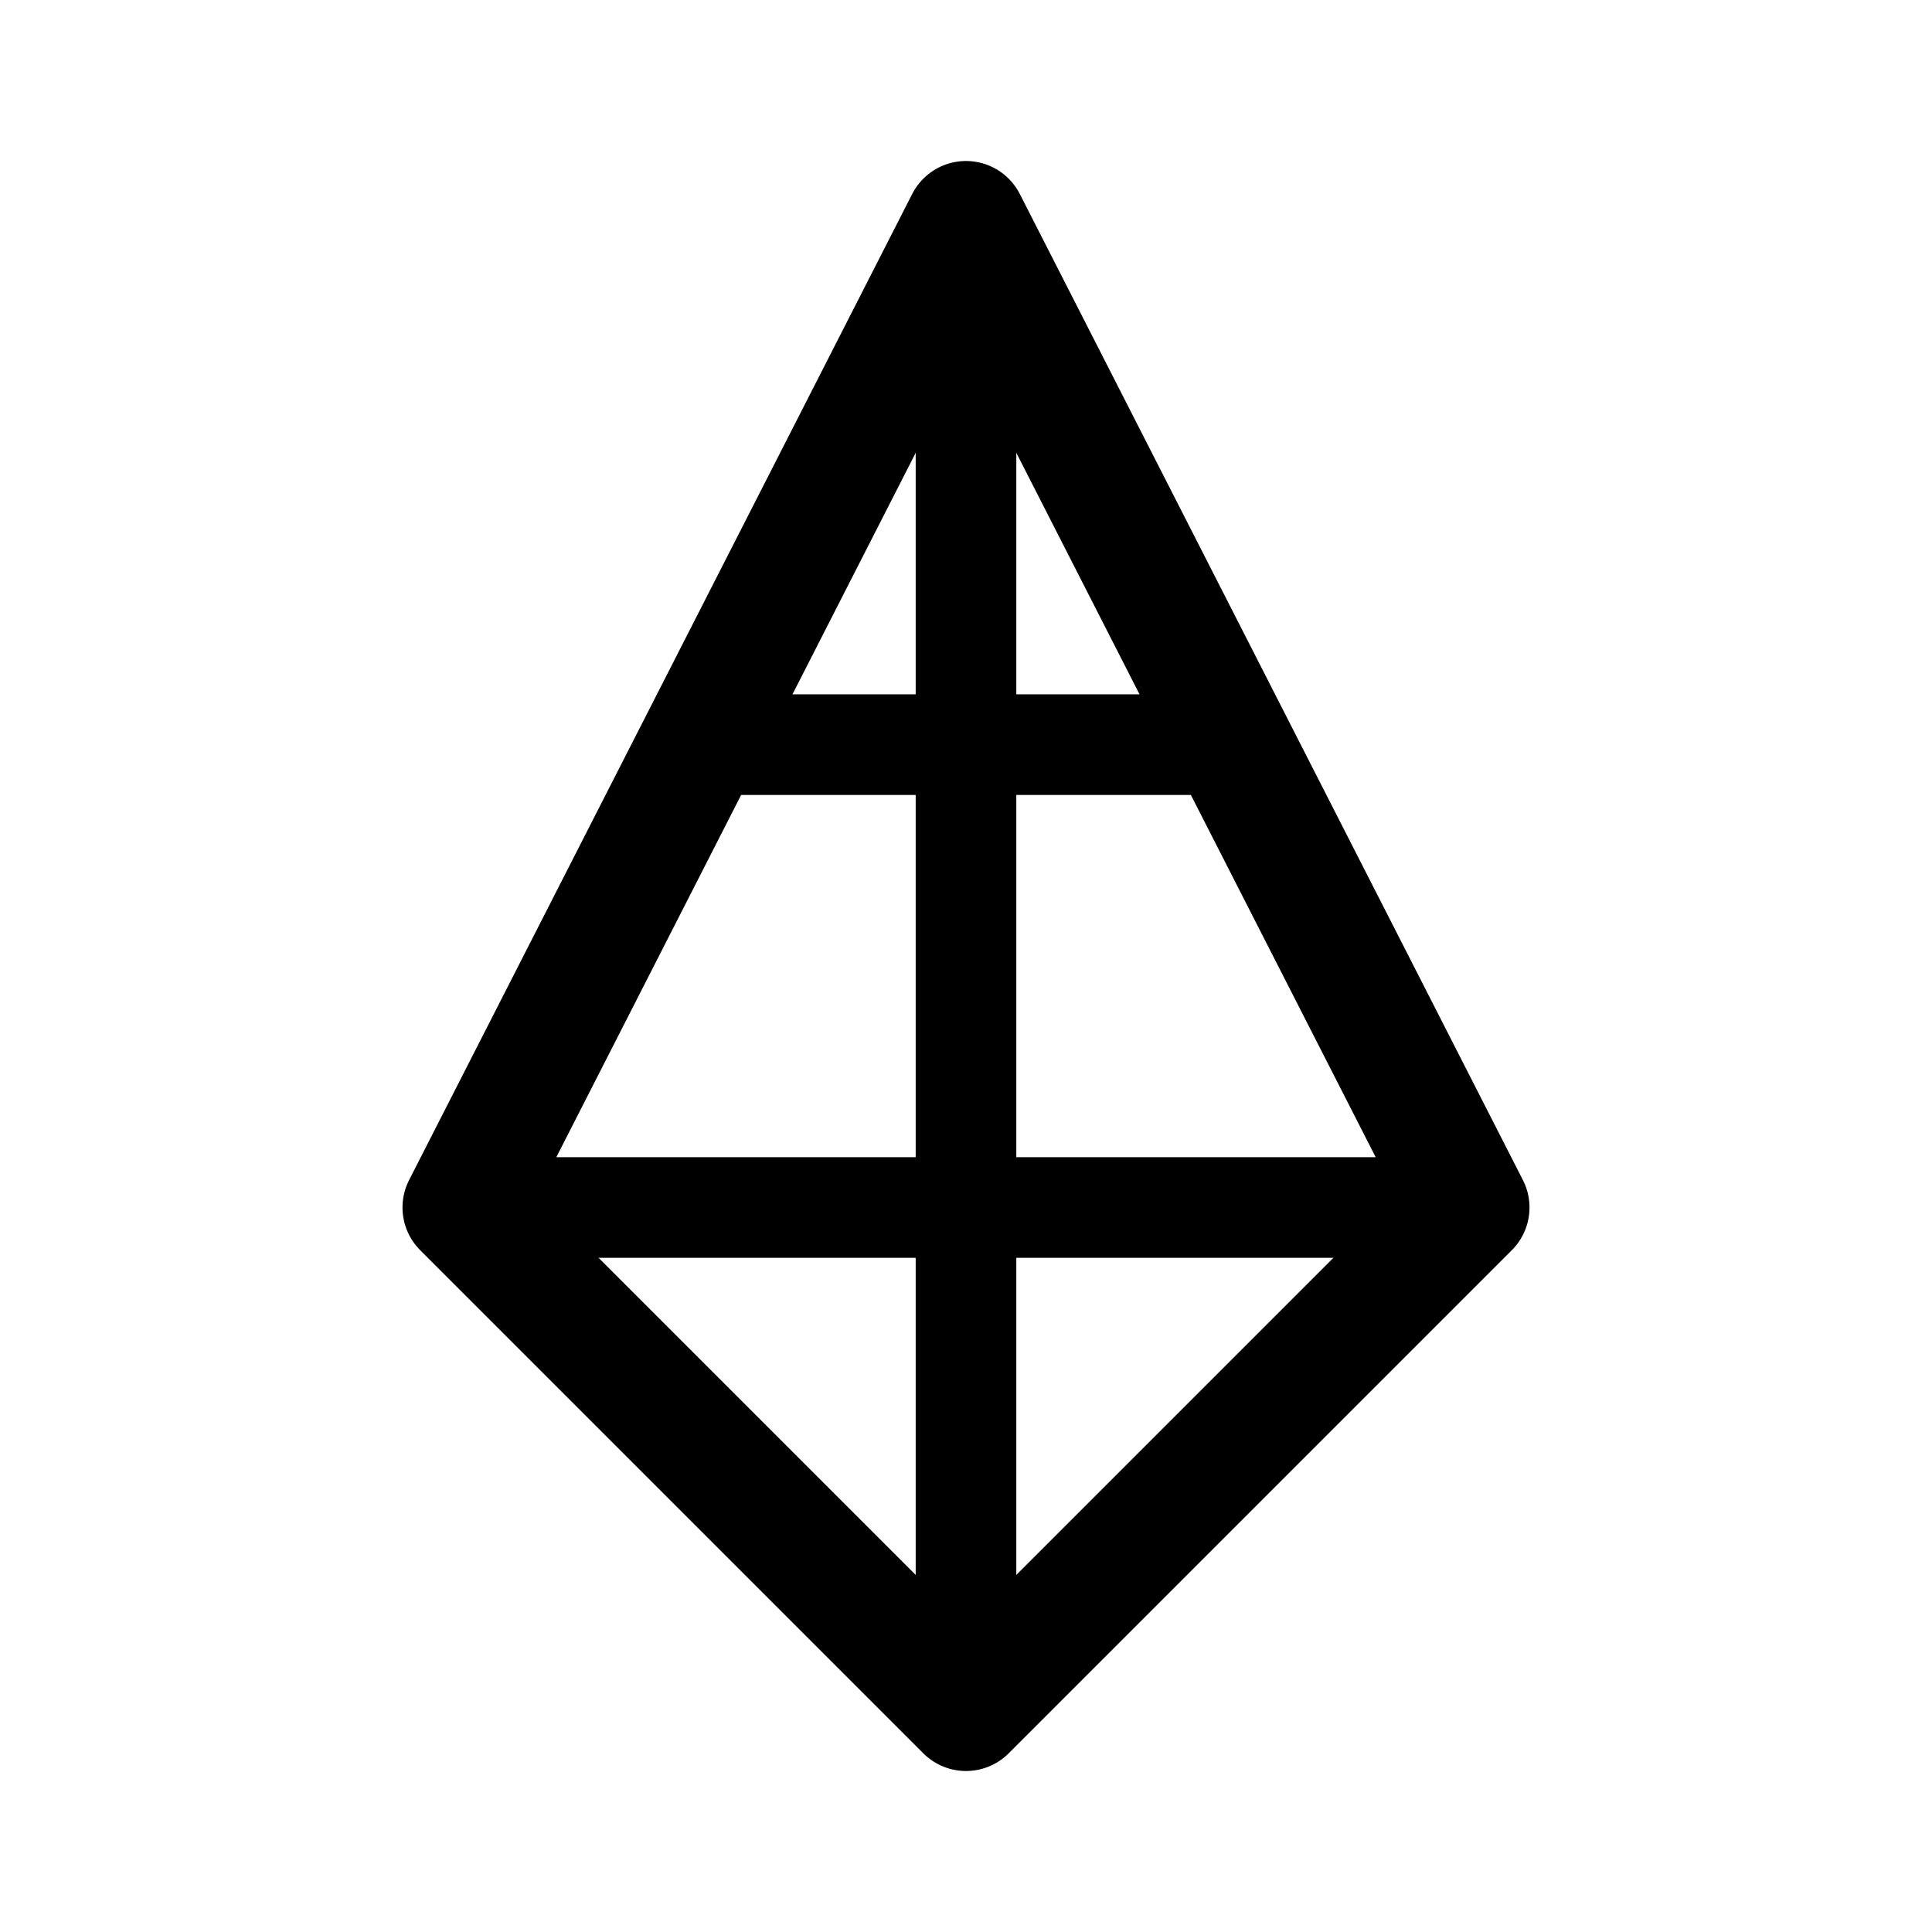
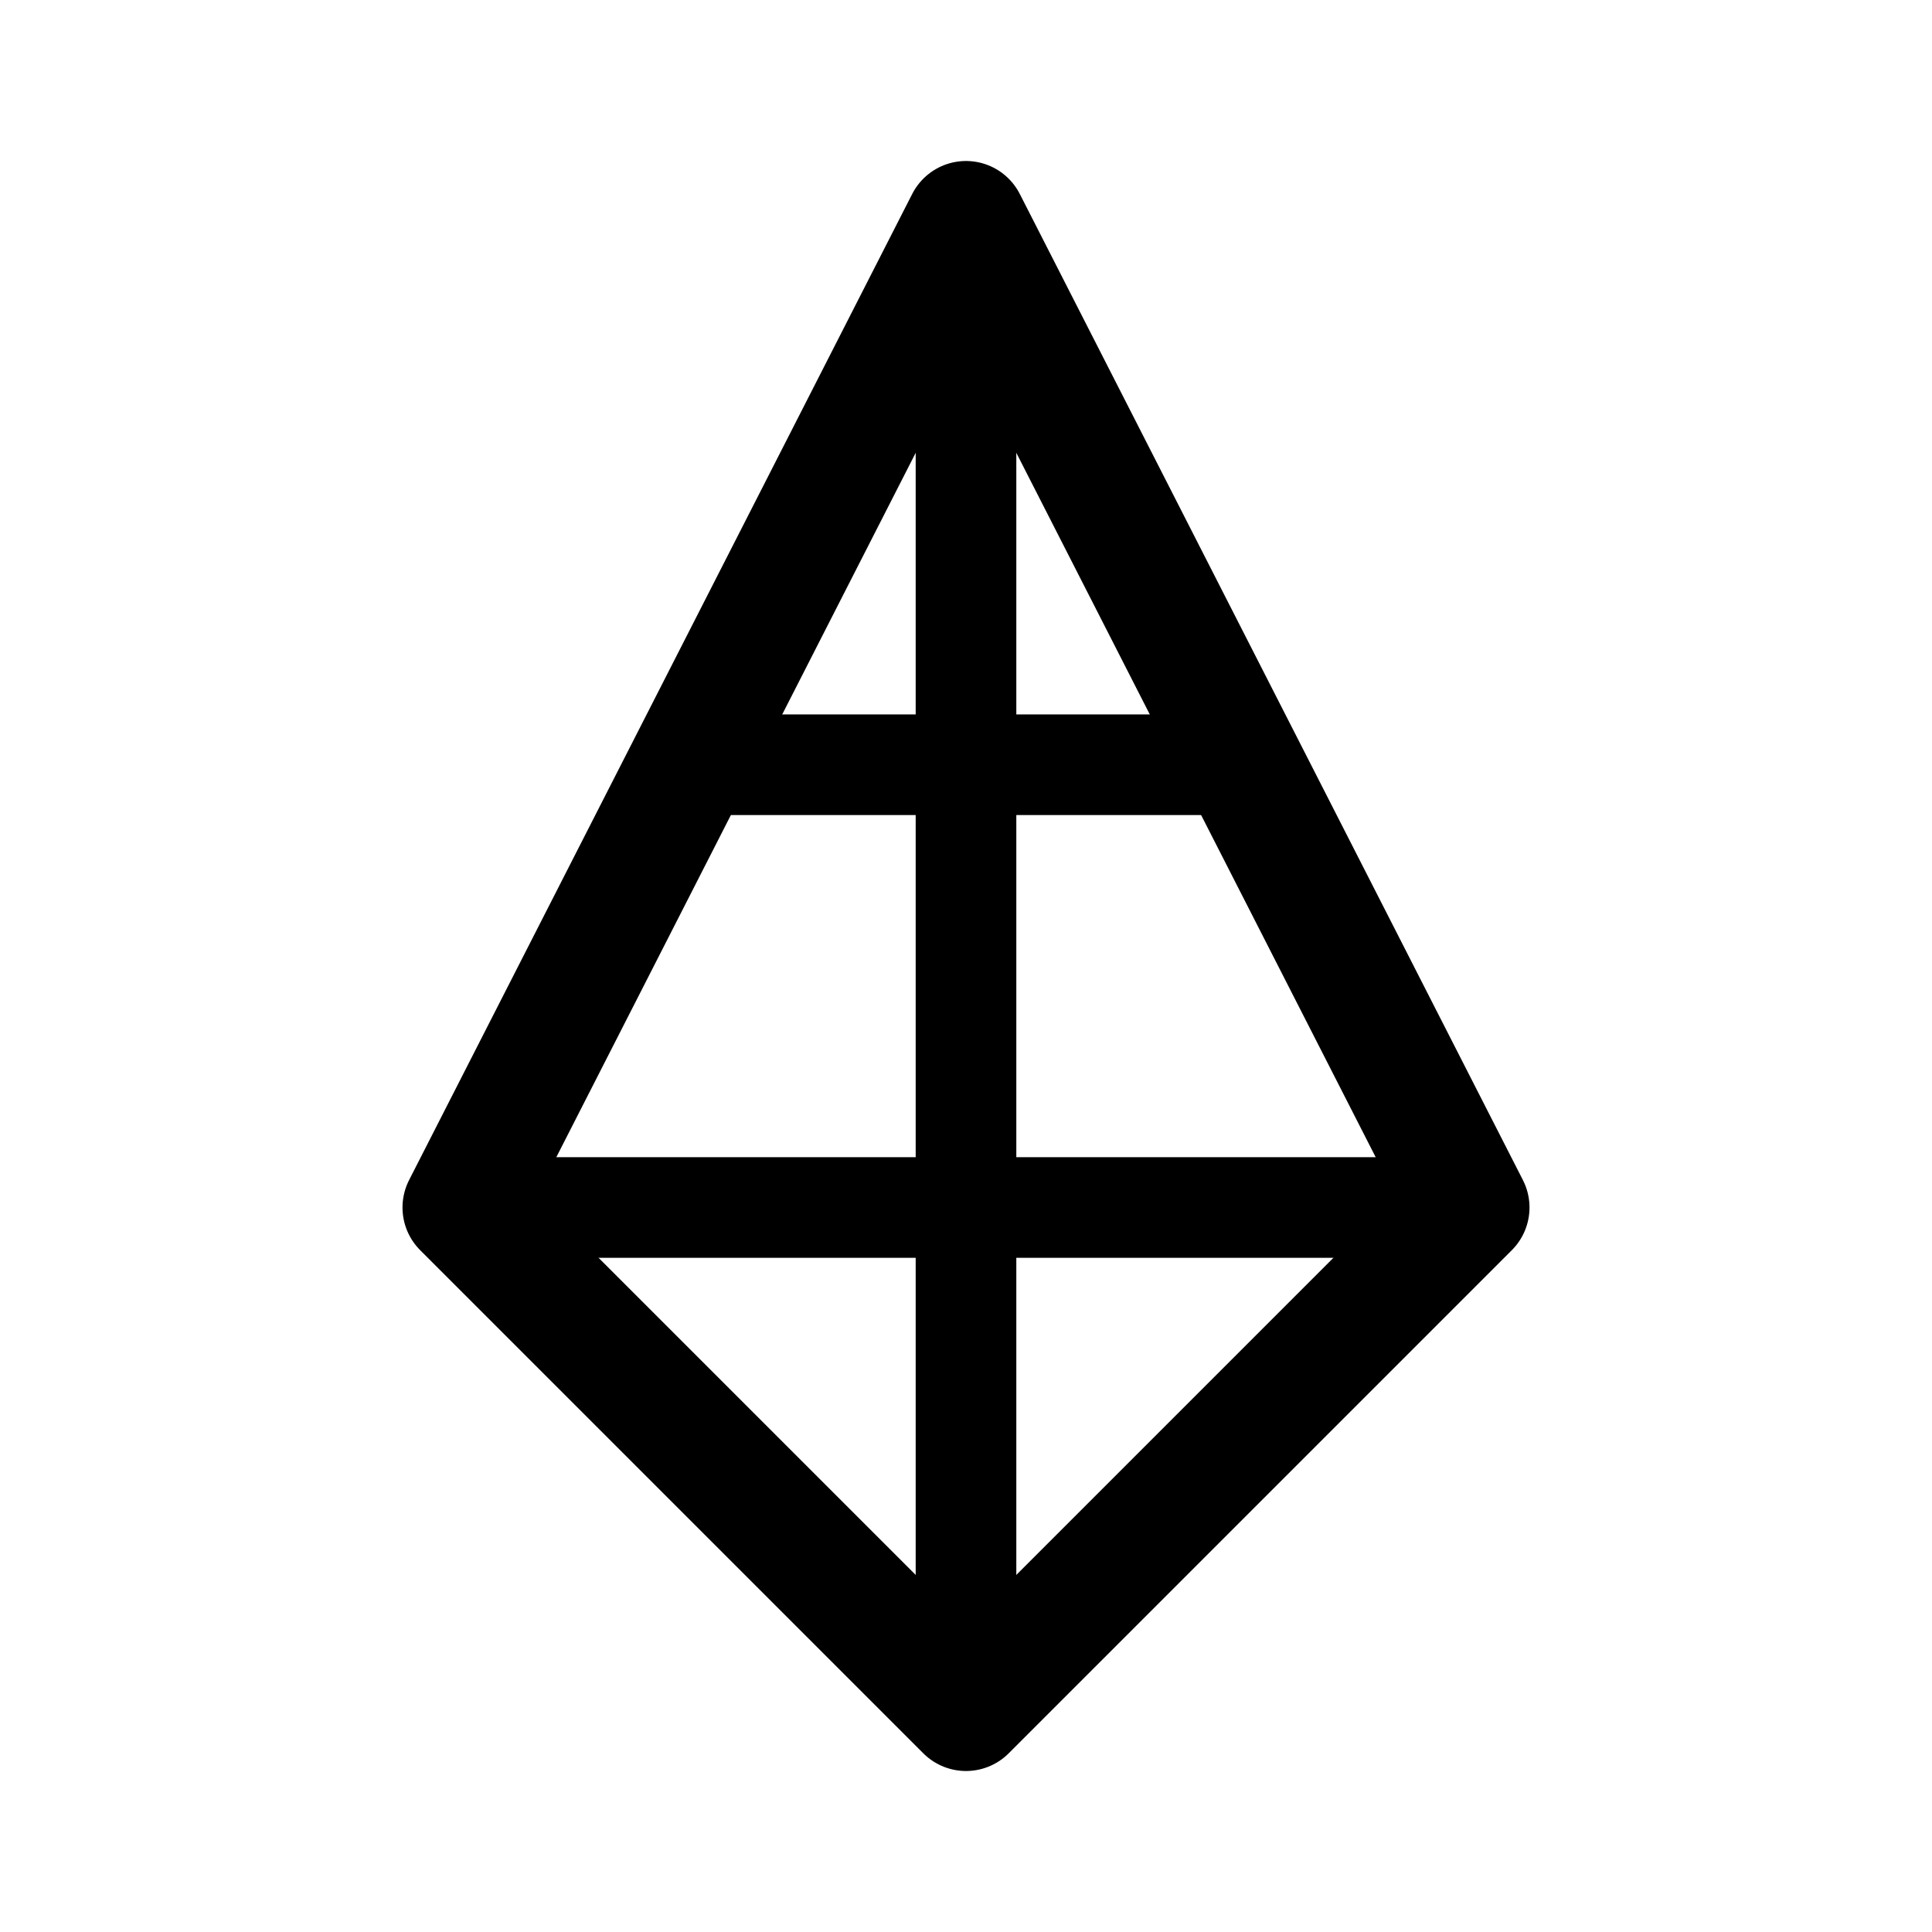
<svg xmlns="http://www.w3.org/2000/svg" width="192" height="192" viewBox="0 0 192 192" fill="none">
-   <path d="M46 120h100M72 74h48M96 22v148" stroke="#000" stroke-width="10" stroke-linecap="round" stroke-linejoin="round" />
+   <path d="M46 120h100M72 76h48M96 22v148" stroke="#000" stroke-width="10" stroke-linecap="round" stroke-linejoin="round" />
  <path d="m96 22-50 98 50 50m0-148 50 98-50 50" stroke="#000" stroke-width="12" stroke-linecap="round" stroke-linejoin="round" />
</svg>
